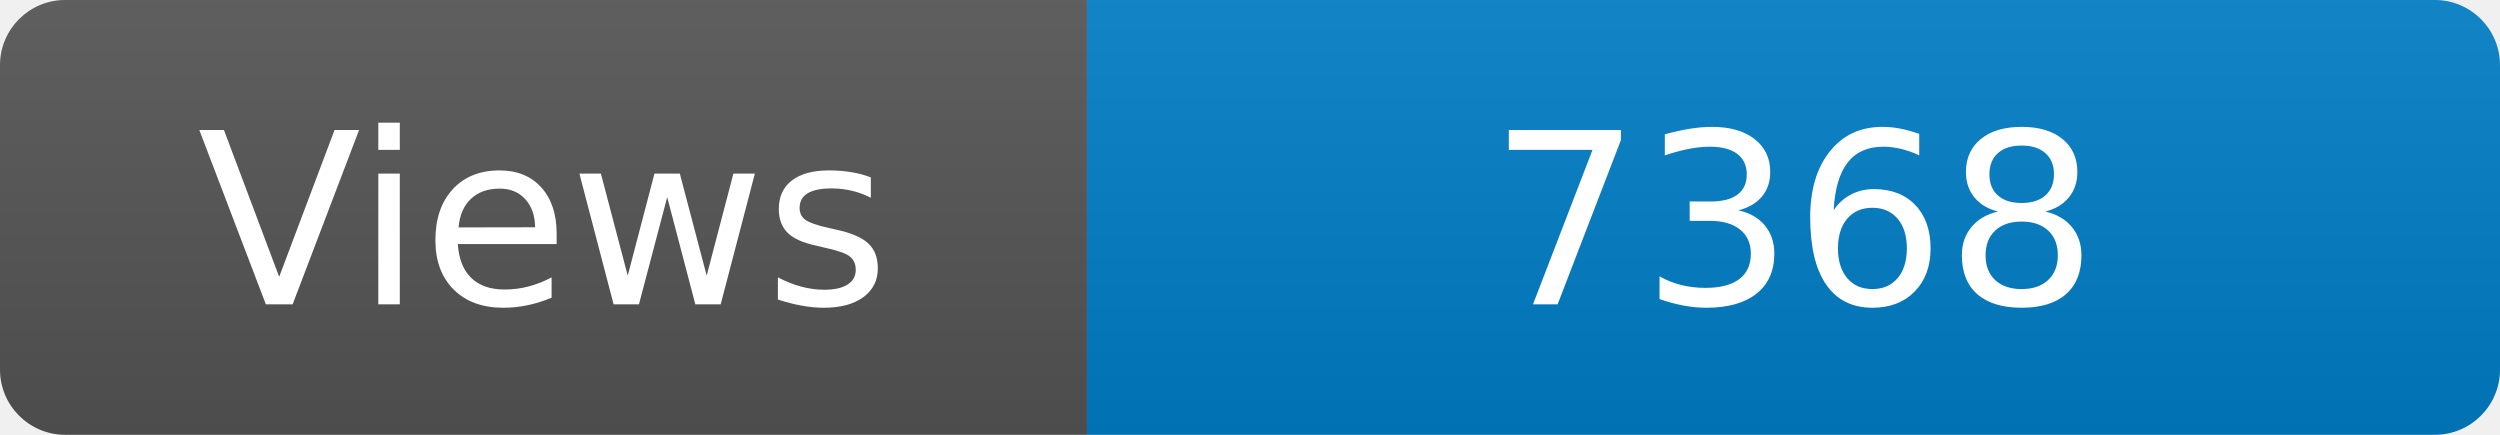
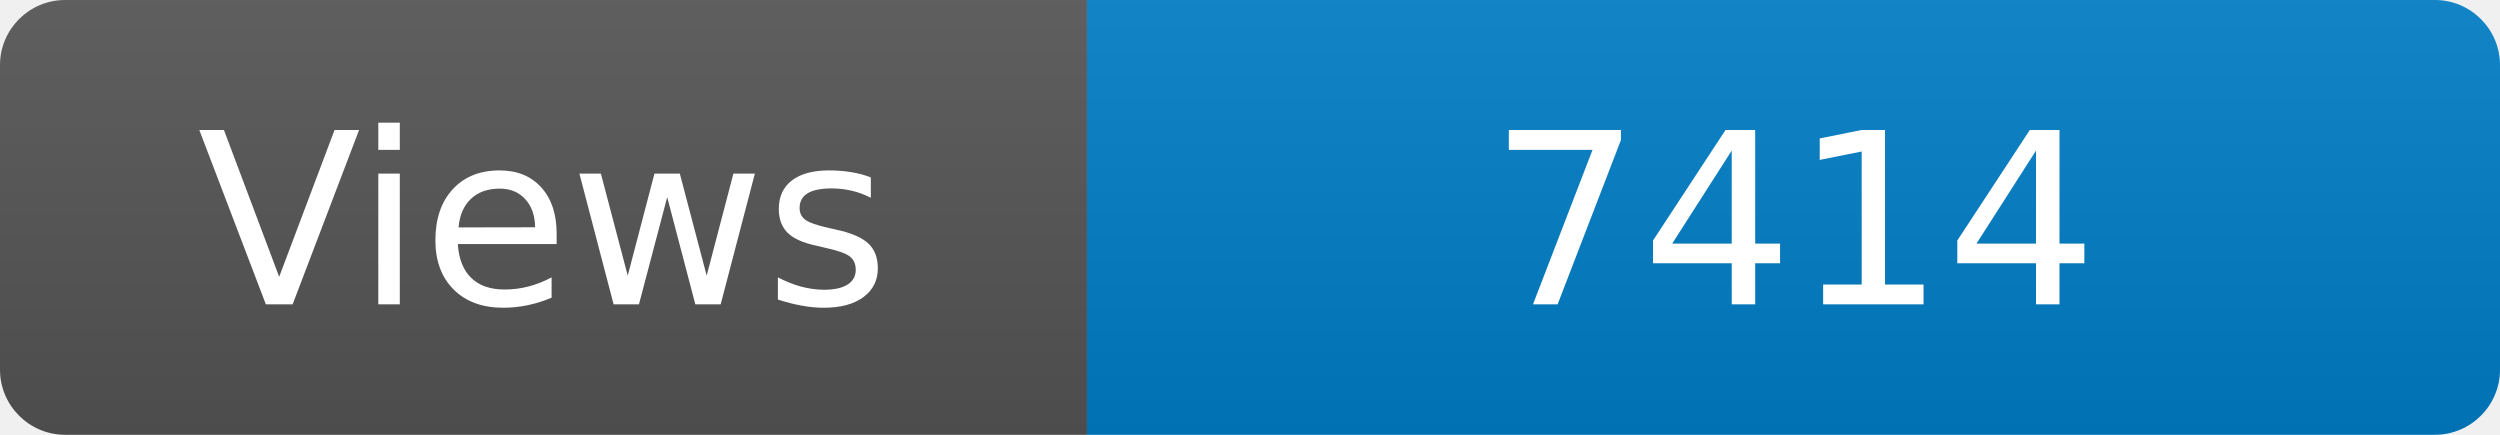
<svg xmlns="http://www.w3.org/2000/svg" width="115" height="20" role="img" aria-label="Maintained?: yes">
  <linearGradient id="s" x2="0" y2="100%">
    <stop offset="0" stop-color="#bbb" stop-opacity=".1" />
    <stop offset="1" stop-opacity=".1" />
  </linearGradient>
  <clipPath id="r">
    <rect width="115" height="20" rx="3" fill="#fff" />
  </clipPath>
  <g clip-path="url(#r)">
    <rect width="50" height="20" fill="#555" />
    <rect x="50" width="160" height="20" fill="#007ec6" />
    <rect width="115" height="20" fill="url(#s)" />
  </g>
  <g fill="#fff" text-anchor="middle" font-family="Verdana,Geneva,DejaVu Sans,sans-serif" font-size="110">
    <text x="250" y="140" transform="scale(.1)" fill="#fff">Views</text>
-     <text x="825" y="140" transform="scale(.1)" fill="#fff">7368</text>
+     <text x="825" y="140" transform="scale(.1)" fill="#fff">7414</text>
  </g>
</svg>
